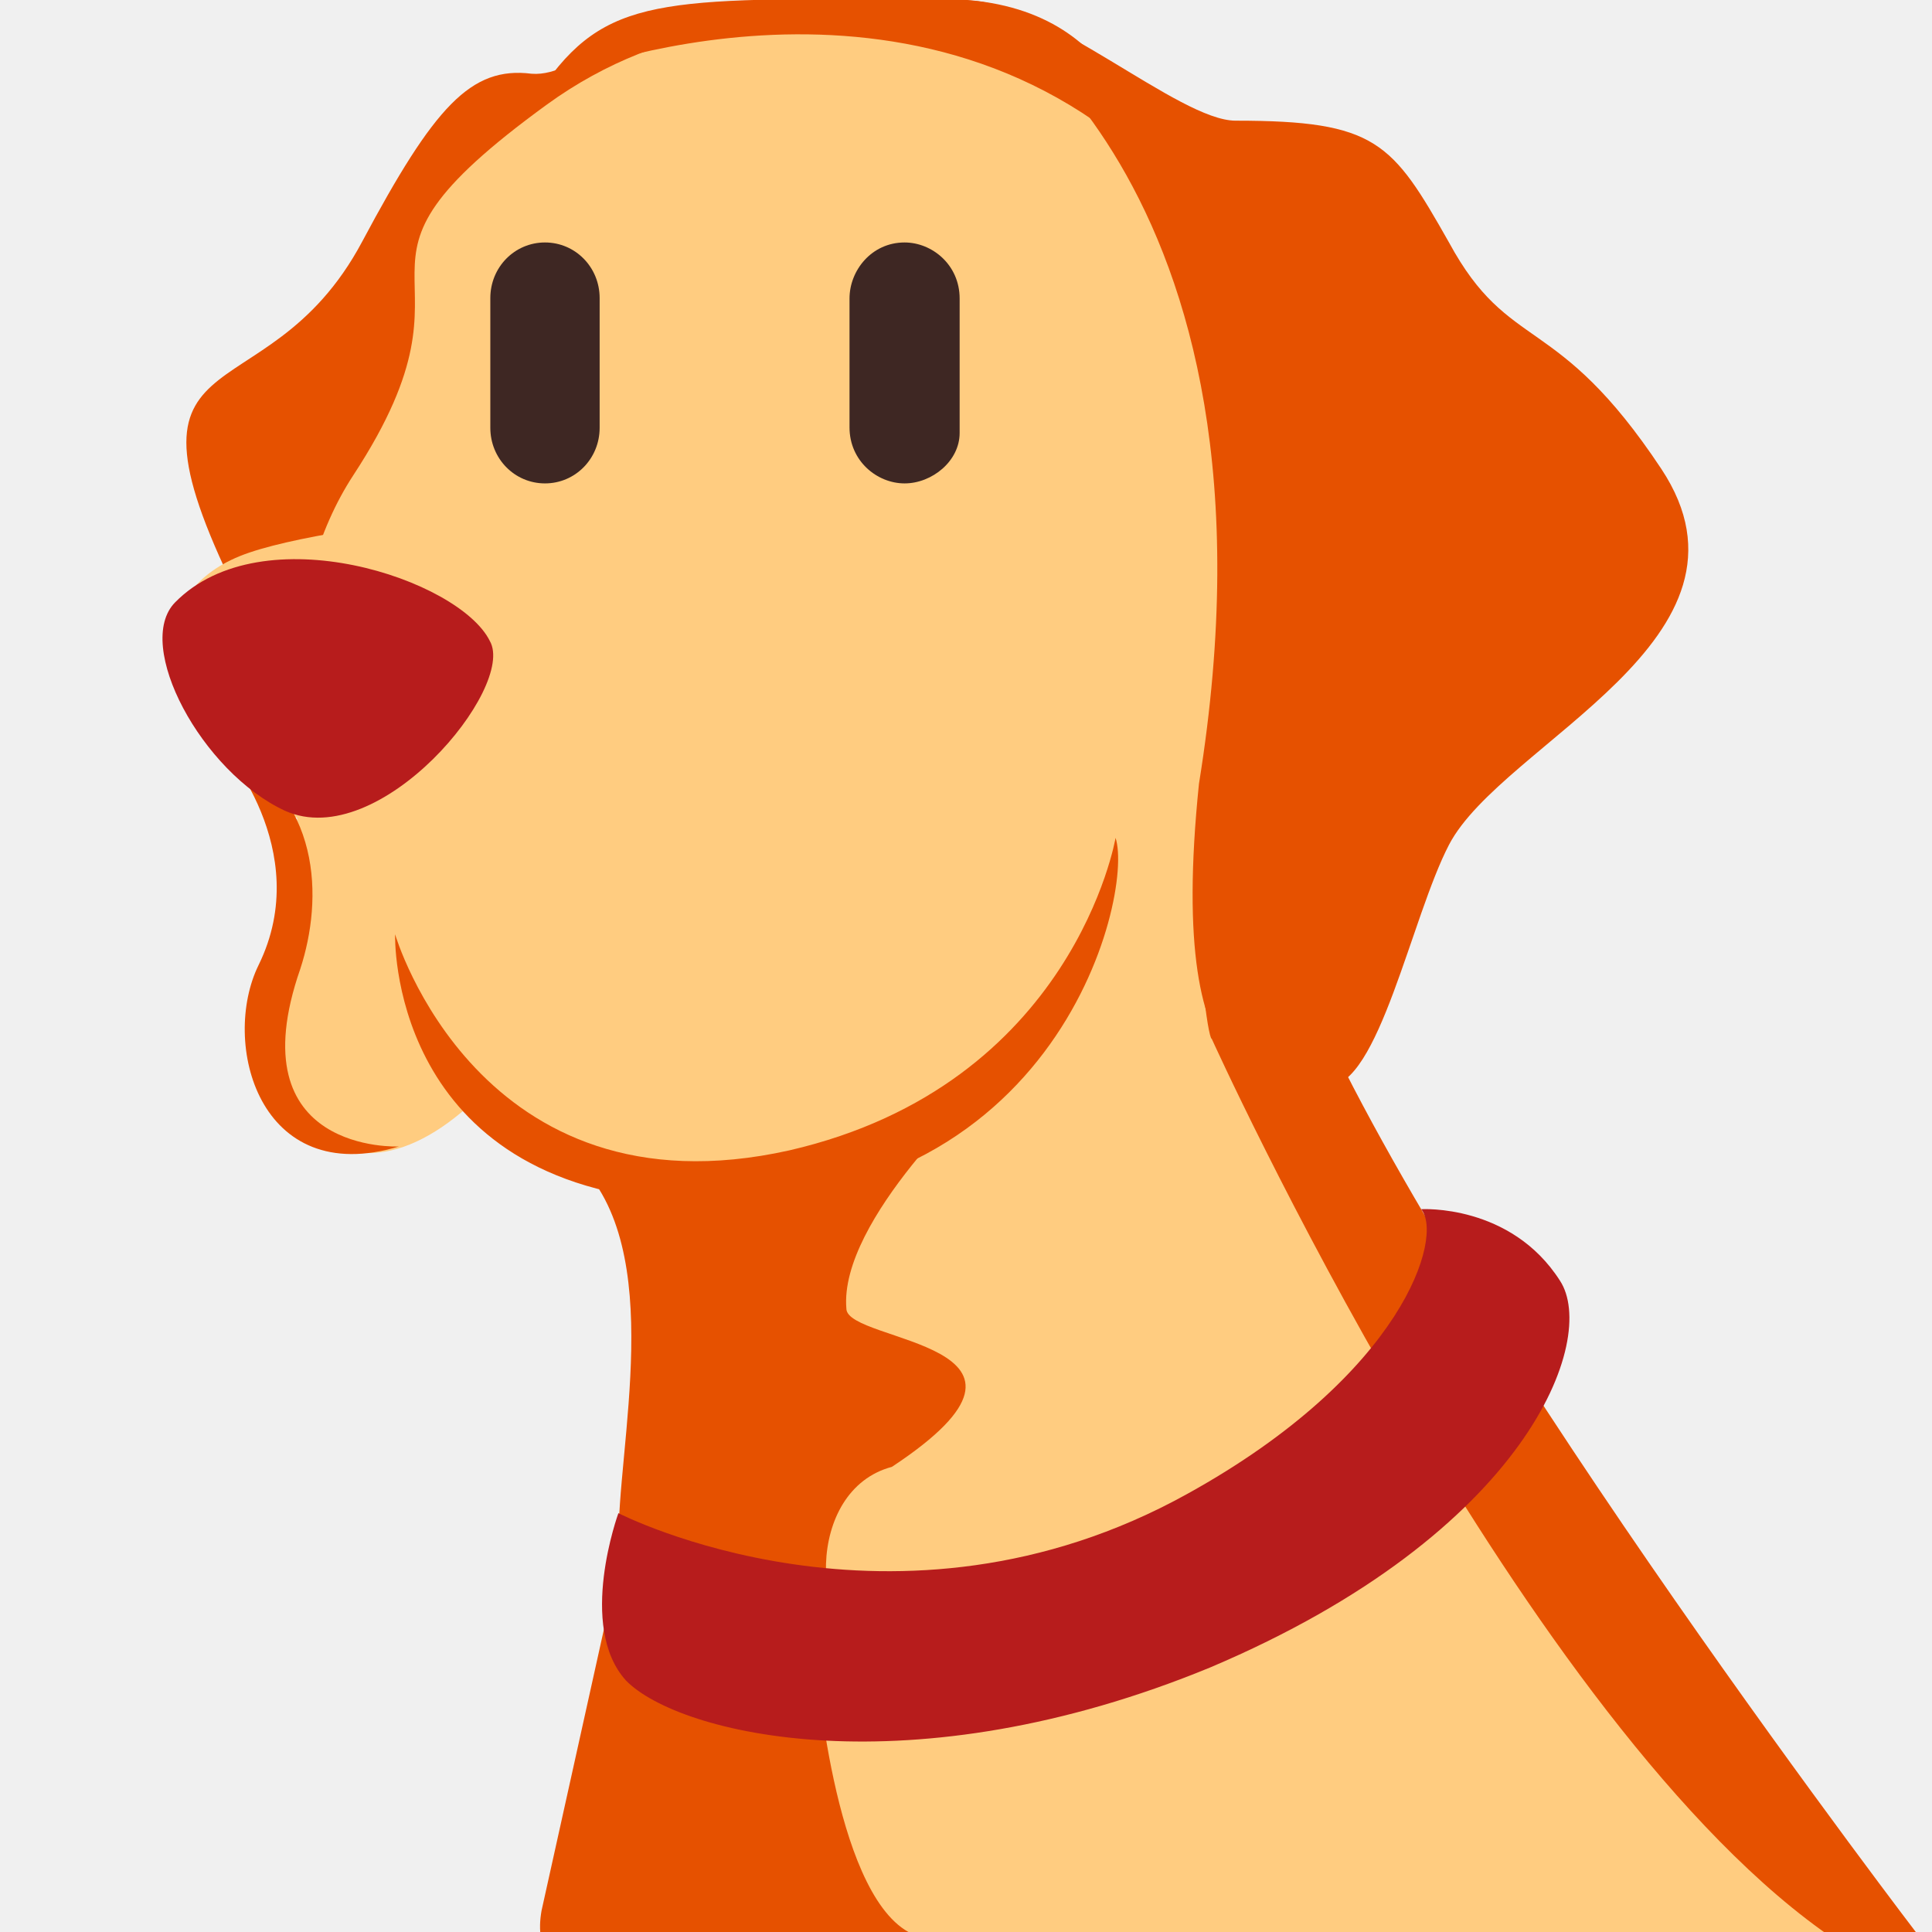
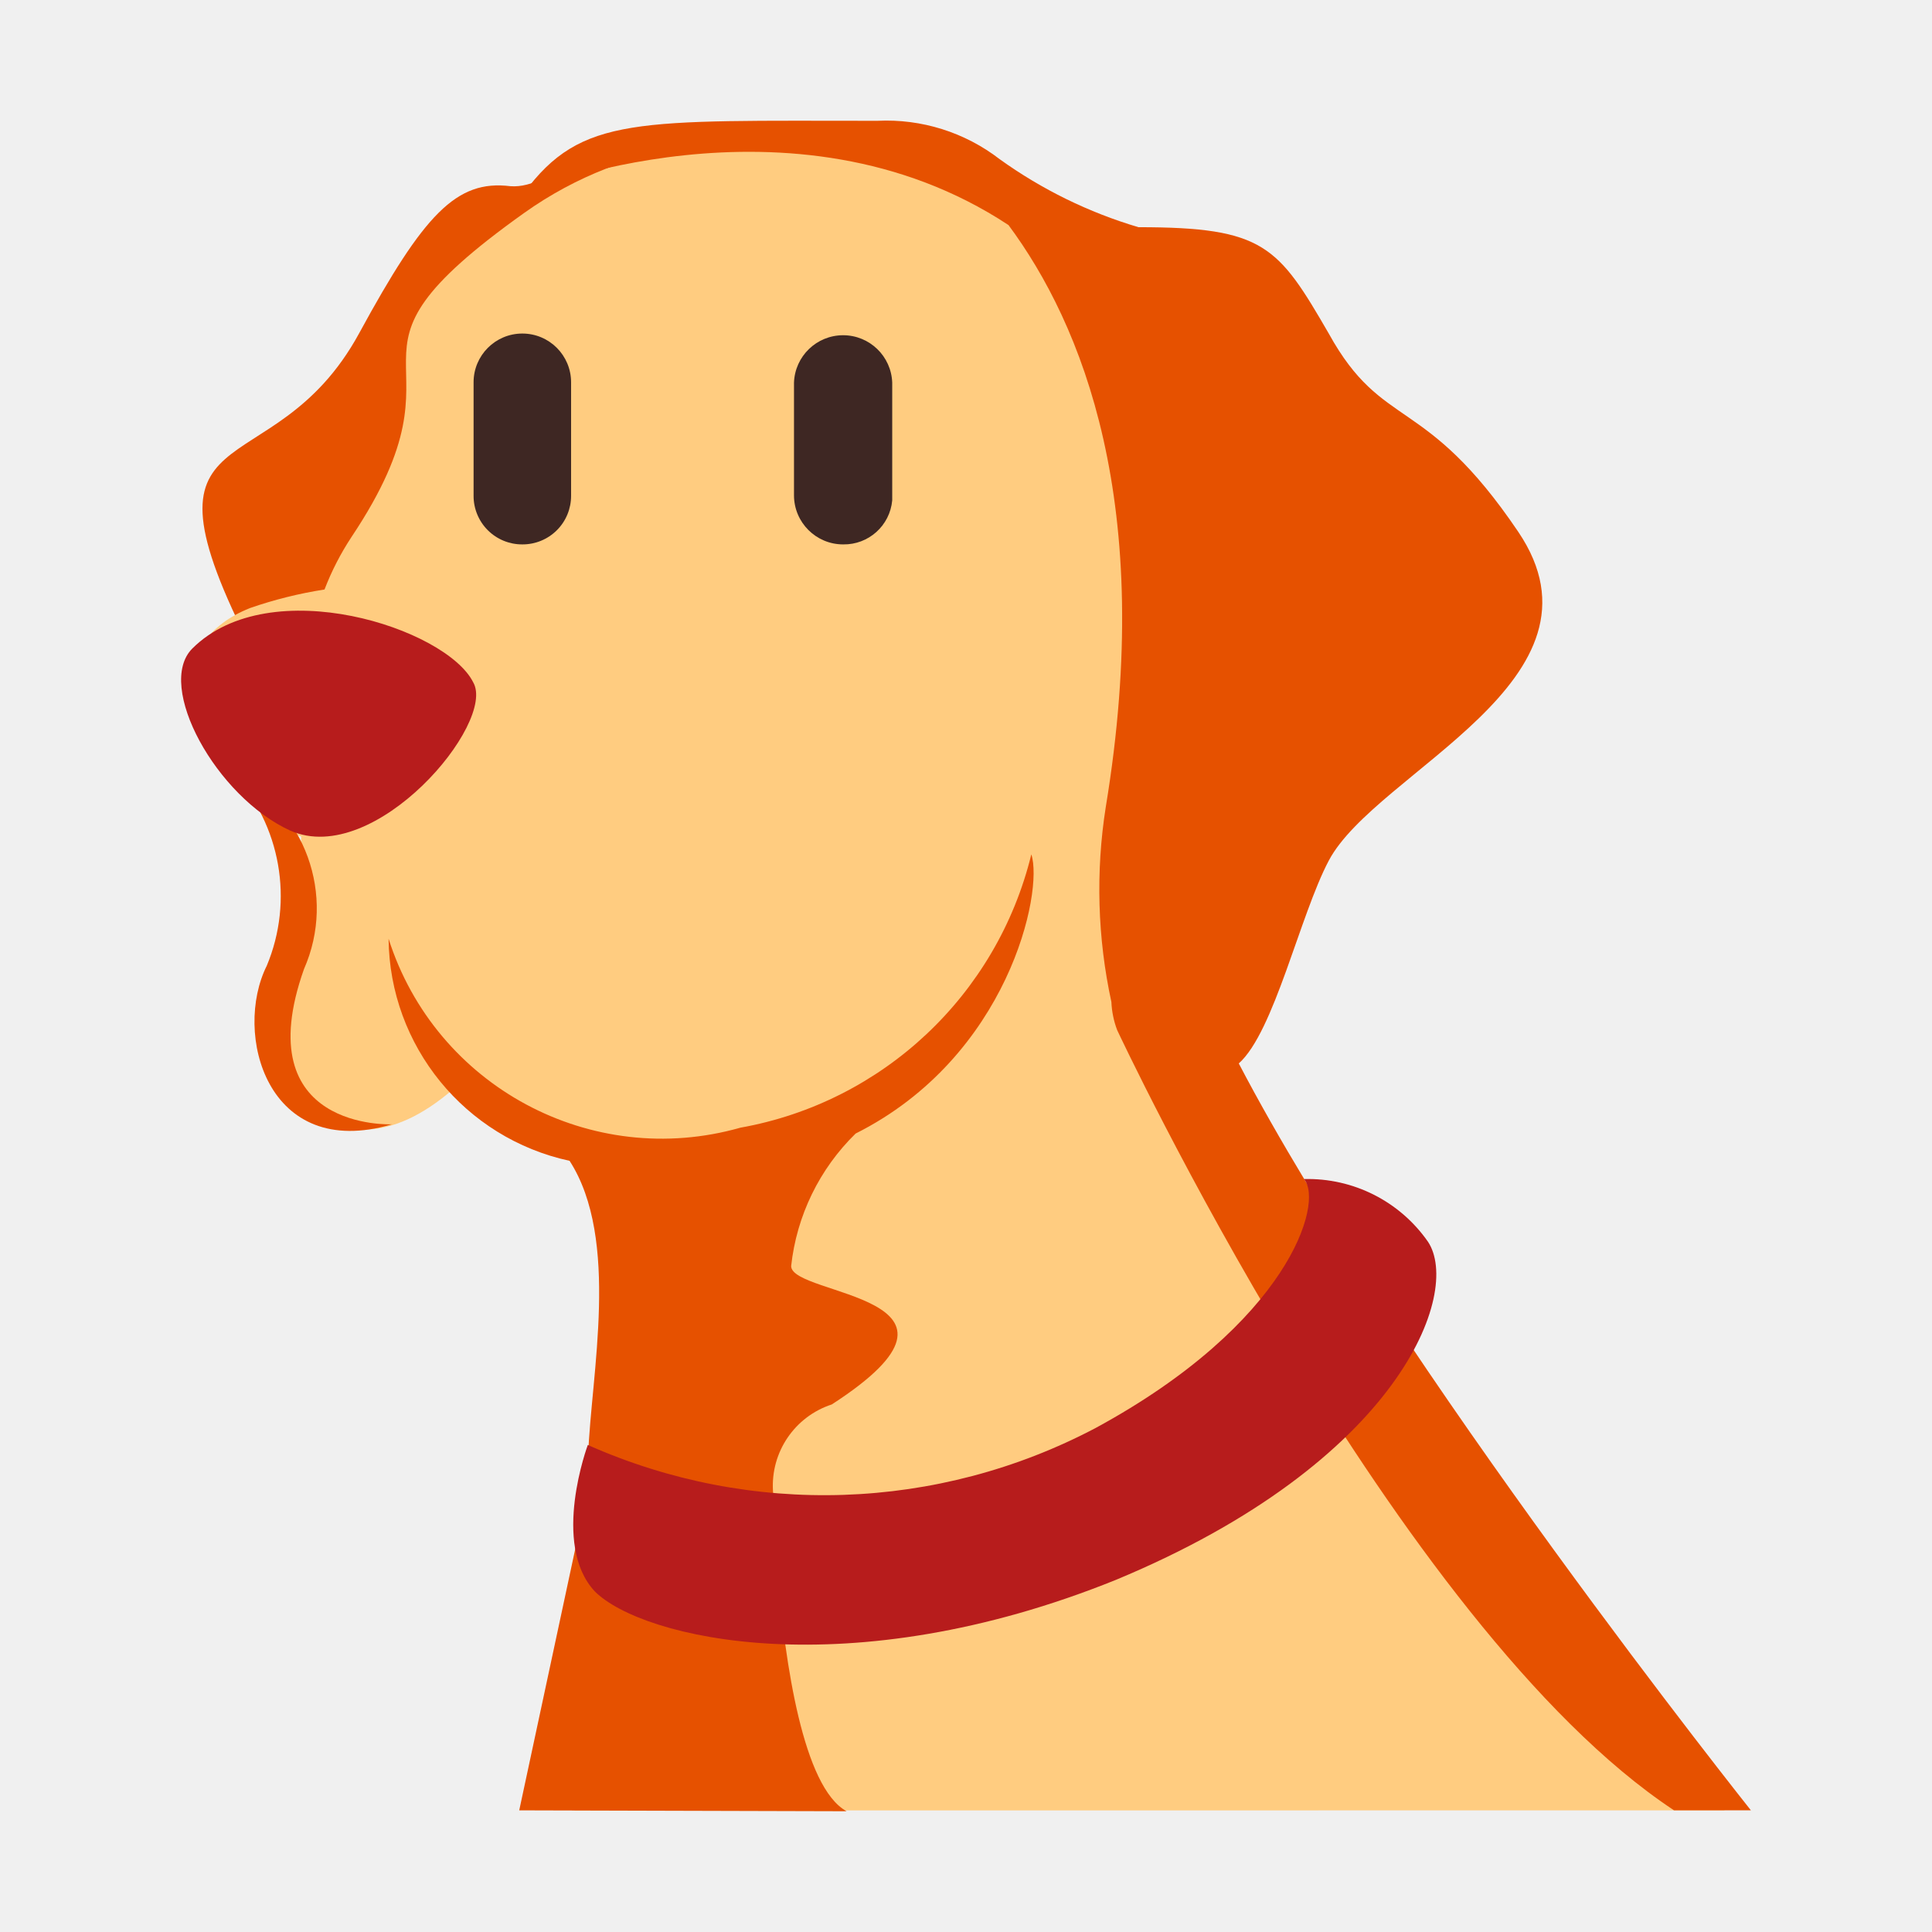
- <svg xmlns="http://www.w3.org/2000/svg" width="24" height="24" viewBox="0 0 24 24" fill="none">
-   <g clip-path="url(#clip0_411_119)">
-     <path d="M7.64 20.09L6.672 24.294C6.672 24.294 11.091 24.294 15.597 24.294C20.436 24.294 23.511 24.294 23.511 24.294L17.445 15.421L7.64 20.09Z" fill="#FFCC80" />
-     <path d="M10.137 20.617C10.137 20.617 10.343 23.473 11.285 24C11.285 24 6.372 25.746 6.727 23.736L7.546 20.042L10.137 20.617Z" fill="#E65100" />
-     <path d="M6.933 13.571C6.933 13.571 7.781 14.77 7.969 16.543C8.158 18.317 6.913 20.021 9.901 20.57C13.292 21.193 20.405 18.163 18.002 15.718C16.495 14.184 15.742 12.708 16.401 9.736C17.108 6.764 13.057 4.943 13.057 4.943L6.933 13.571Z" fill="#FFCC80" />
-     <path d="M15.053 12.905C15.053 12.905 18.938 21.496 22.806 24.103H23.877C23.877 24.103 18.192 16.687 16.307 12.469C14.423 8.25 14.959 12.905 15.053 12.905ZM8.488 0.581C8.488 0.581 6.085 1.635 7.169 9.209C7.499 13.332 5.803 12.996 5.473 12.613C5.096 12.277 6.604 10.168 5.756 9.449C4.908 8.73 4.053 9.585 3.016 7.524C1.231 3.974 3.275 5.301 4.5 3C5.395 1.322 5.85 0.821 6.604 0.916C7.216 0.964 7.781 0.054 8.488 0.581Z" fill="#E65100" />
-     <path d="M3.683 9.257C3.683 9.257 3.777 11.031 3.448 12.038C2.929 13.524 4.249 15.537 6.18 13.38C8.112 11.223 3.683 9.257 3.683 9.257Z" fill="#FFCC80" />
-     <path d="M13.481 1.06C13.481 1.06 9.76 -0.857 6.792 1.3C3.825 3.457 6.18 3.169 4.39 5.902C2.6 8.634 4.06 14.77 9.807 14.865C15.554 14.961 15.46 3.745 15.46 3.745C15.46 3.745 14.894 1.252 13.481 1.06Z" fill="#FFCC80" />
-     <path d="M12.21 13.523C12.21 13.523 10.42 15.153 10.514 16.256C10.514 16.688 13.43 16.67 11.079 18.222C9.996 18.509 10.043 20.331 10.891 20.667C11.739 21.002 7.64 20.331 7.687 18.941C7.734 17.598 8.3 15.153 6.933 14.242C6.839 14.242 10.278 15.297 12.21 13.523Z" fill="#E65100" />
-     <path d="M7.682 18.797C7.682 18.797 11.125 20.57 14.752 18.556C17.438 17.07 17.936 15.356 17.654 15.021C17.654 15.021 18.767 14.951 19.379 15.91C19.85 16.629 18.992 19.036 15.035 20.713C11.314 22.247 8.438 21.549 7.778 20.878C7.166 20.207 7.682 18.797 7.682 18.797Z" fill="#B71C1C" />
-     <path d="M6.77 6.005C6.393 6.005 6.091 5.698 6.091 5.314V3.703C6.091 3.319 6.393 3.012 6.77 3.012C7.147 3.012 7.449 3.319 7.449 3.703V5.314C7.449 5.698 7.147 6.005 6.77 6.005Z" fill="#3E2723" />
-     <path d="M8.544 6.146C8.544 6.146 4.154 6.43 2.977 6.909C1.799 7.389 1.846 8.683 3.448 10.026C5.05 11.369 16.8 6.146 8.544 6.146Z" fill="#FFCC80" />
-     <path d="M2.741 9.257C2.741 9.257 3.918 10.551 3.212 11.989C2.741 12.948 3.212 14.77 4.955 14.242C4.955 14.242 2.929 14.338 3.73 12.037C4.012 11.174 4.012 9.88 2.741 9.257ZM12.006 0.006C12.006 0.006 16.119 2.163 14.894 9.736C14.47 13.859 15.861 13.494 16.494 13.494C17.127 13.494 17.531 11.396 18 10.494C18.66 9.225 22.034 7.931 20.637 5.824C19.333 3.858 18.754 4.402 18 3.012C17.294 1.765 17.099 1.499 15.349 1.499C14.642 1.499 13.018 0.006 12.006 0.006Z" fill="#E65100" />
-     <path d="M11.237 6.005C10.895 6.005 10.553 5.727 10.553 5.309V3.708C10.553 3.36 10.827 3.012 11.237 3.012C11.579 3.012 11.921 3.29 11.921 3.708V5.379C11.921 5.727 11.579 6.005 11.237 6.005Z" fill="#3E2723" />
-     <path d="M4.908 11.606C4.908 11.606 5.944 15.153 9.807 14.29C13.34 13.475 13.858 10.408 13.858 10.408C14.093 11.127 13.104 15.297 8.299 14.913C4.814 14.626 4.908 11.606 4.908 11.606Z" fill="#E65100" />
-     <path d="M2.175 7.483C1.657 8.011 2.505 9.593 3.541 10.072C4.719 10.599 6.415 8.538 6.085 7.963C5.708 7.196 3.259 6.381 2.175 7.483Z" fill="#B71C1C" />
-     <path d="M6.792 1.012C6.792 1.012 11.079 -0.809 14.189 1.971C14.189 1.971 14.033 -0.012 11.713 -0.012C8.367 -0.012 7.593 -0.09 6.792 1.012Z" fill="#E65100" />
-   </g>
-   <defs>
-     <clipPath id="clip0_411_119">
-       <rect width="24" height="24" fill="white" />
-     </clipPath>
-   </defs>
+ <svg xmlns="http://www.w3.org/2000/svg" viewBox="0 0 32 32">
+   <path d="M8.454,3.084c-.897-.112-1.437.473-2.502,2.43C4.495,8.196,2.064,6.649,4.187,10.789a4.673,4.673,0,0,0,.759,1.122l5.749-9.218C9.854,2.078,9.182,3.14,8.454,3.084Z" style="fill:#e65100" />
+   <path d="M28.565,29.985,22.583,21.705a1.666,1.666,0,0,0-.571-1.363c-1.793-1.789-2.689-3.509-1.904-6.975a3.938,3.938,0,0,0-1.325-3.766,28.98,28.98,0,0,0,.205-3.221s-.672-2.906-2.353-3.13c0,0-4.426-2.236-7.956.279C5.148,6.046,7.95,5.711,5.82,8.897a4.528,4.528,0,0,0-.445.867,7.068,7.068,0,0,0-1.236.308c-1.401.559-1.345,2.069.56,3.635a.947.947,0,0,0,.289.148,8.183,8.183,0,0,1-.29,2.198c-.596,1.675.852,3.91,3.023,1.789a6.889,6.889,0,0,0,1.648.943,8.129,8.129,0,0,1,.707,2.522l-.558,8.68Z" style="fill:#ffcc80" />
+   <path d="M8.651,9.017a.803.803,0,0,1-.807-.805V6.332a.807.807,0,0,1,1.615,0V8.212A.803.803,0,0,1,8.651,9.017Z" style="fill:#3e2723" />
+   <path d="M13.965,9.017a.814.814,0,0,1-.814-.812v-1.867a.814.814,0,0,1,1.627,0V8.287A.802.802,0,0,1,13.965,9.017Z" style="fill:#3e2723" />
+   <path d="M17.082,14.151a6.058,6.058,0,0,1-4.819,4.527,4.751,4.751,0,0,1-5.827-3.13,3.803,3.803,0,0,0,2.998,3.679c.84,1.302.355,3.547.308,4.874a5.372,5.372,0,0,1-.061.84L8.6,29.985,14.022,30c-.724-.397-1.02-2.476-1.14-3.901L12.803,24.694a1.415,1.415,0,0,1,.974-1.432c2.796-1.809-.673-1.789-.673-2.292a3.614,3.614,0,0,1,1.068-2.195C16.708,17.502,17.287,14.762,17.082,14.151Z" style="fill:#e65100" />
+   <path d="M20.518,17.614c.588-.523,1.012-2.457,1.492-3.362.785-1.48,4.798-2.989,3.136-5.445C23.596,6.514,22.906,7.148,22.01,5.527c-.841-1.453-1.072-1.764-3.154-1.764a7.684,7.684,0,0,1-2.295-1.124A3.071,3.071,0,0,0,14.531,2.001c-3.98,0-4.901-.092-5.853,1.194,0,0,4.429-1.841,8.026.533,1.212,1.635,2.441,4.611,1.611,9.639a8.786,8.786,0,0,0,.093,3.229,1.496,1.496,0,0,0,.096.466s4.621,9.882,9.222,12.922H29S23.133,22.617,20.518,17.614Z" style="fill:#e65100" />
+   <path d="M5.035,16.051A2.496,2.496,0,0,0,3.859,12.809a3.002,3.002,0,0,1,.56,3.186c-.56,1.118,0,3.242,2.073,2.627C6.492,18.622,4.083,18.734,5.035,16.051Z" style="fill:#e65100" />
+   <path d="M9.736,23.933a9.632,9.632,0,0,0,8.411-.281c3.194-1.733,3.787-3.732,3.451-4.123a2.424,2.424,0,0,1,2.053,1.037c.56.838-.461,3.645-5.167,5.601-4.427,1.789-7.848.974-8.632.192C9.122,25.577,9.736,23.933,9.736,23.933Z" style="fill:#b71c1c" />
+   <path d="M3.186,10.741c-.616.615.392,2.459,1.625,3.018C6.212,14.374,8.229,11.971,7.837,11.3,7.389,10.406,4.475,9.456,3.186,10.741Z" style="fill:#b71c1c" />
</svg>
